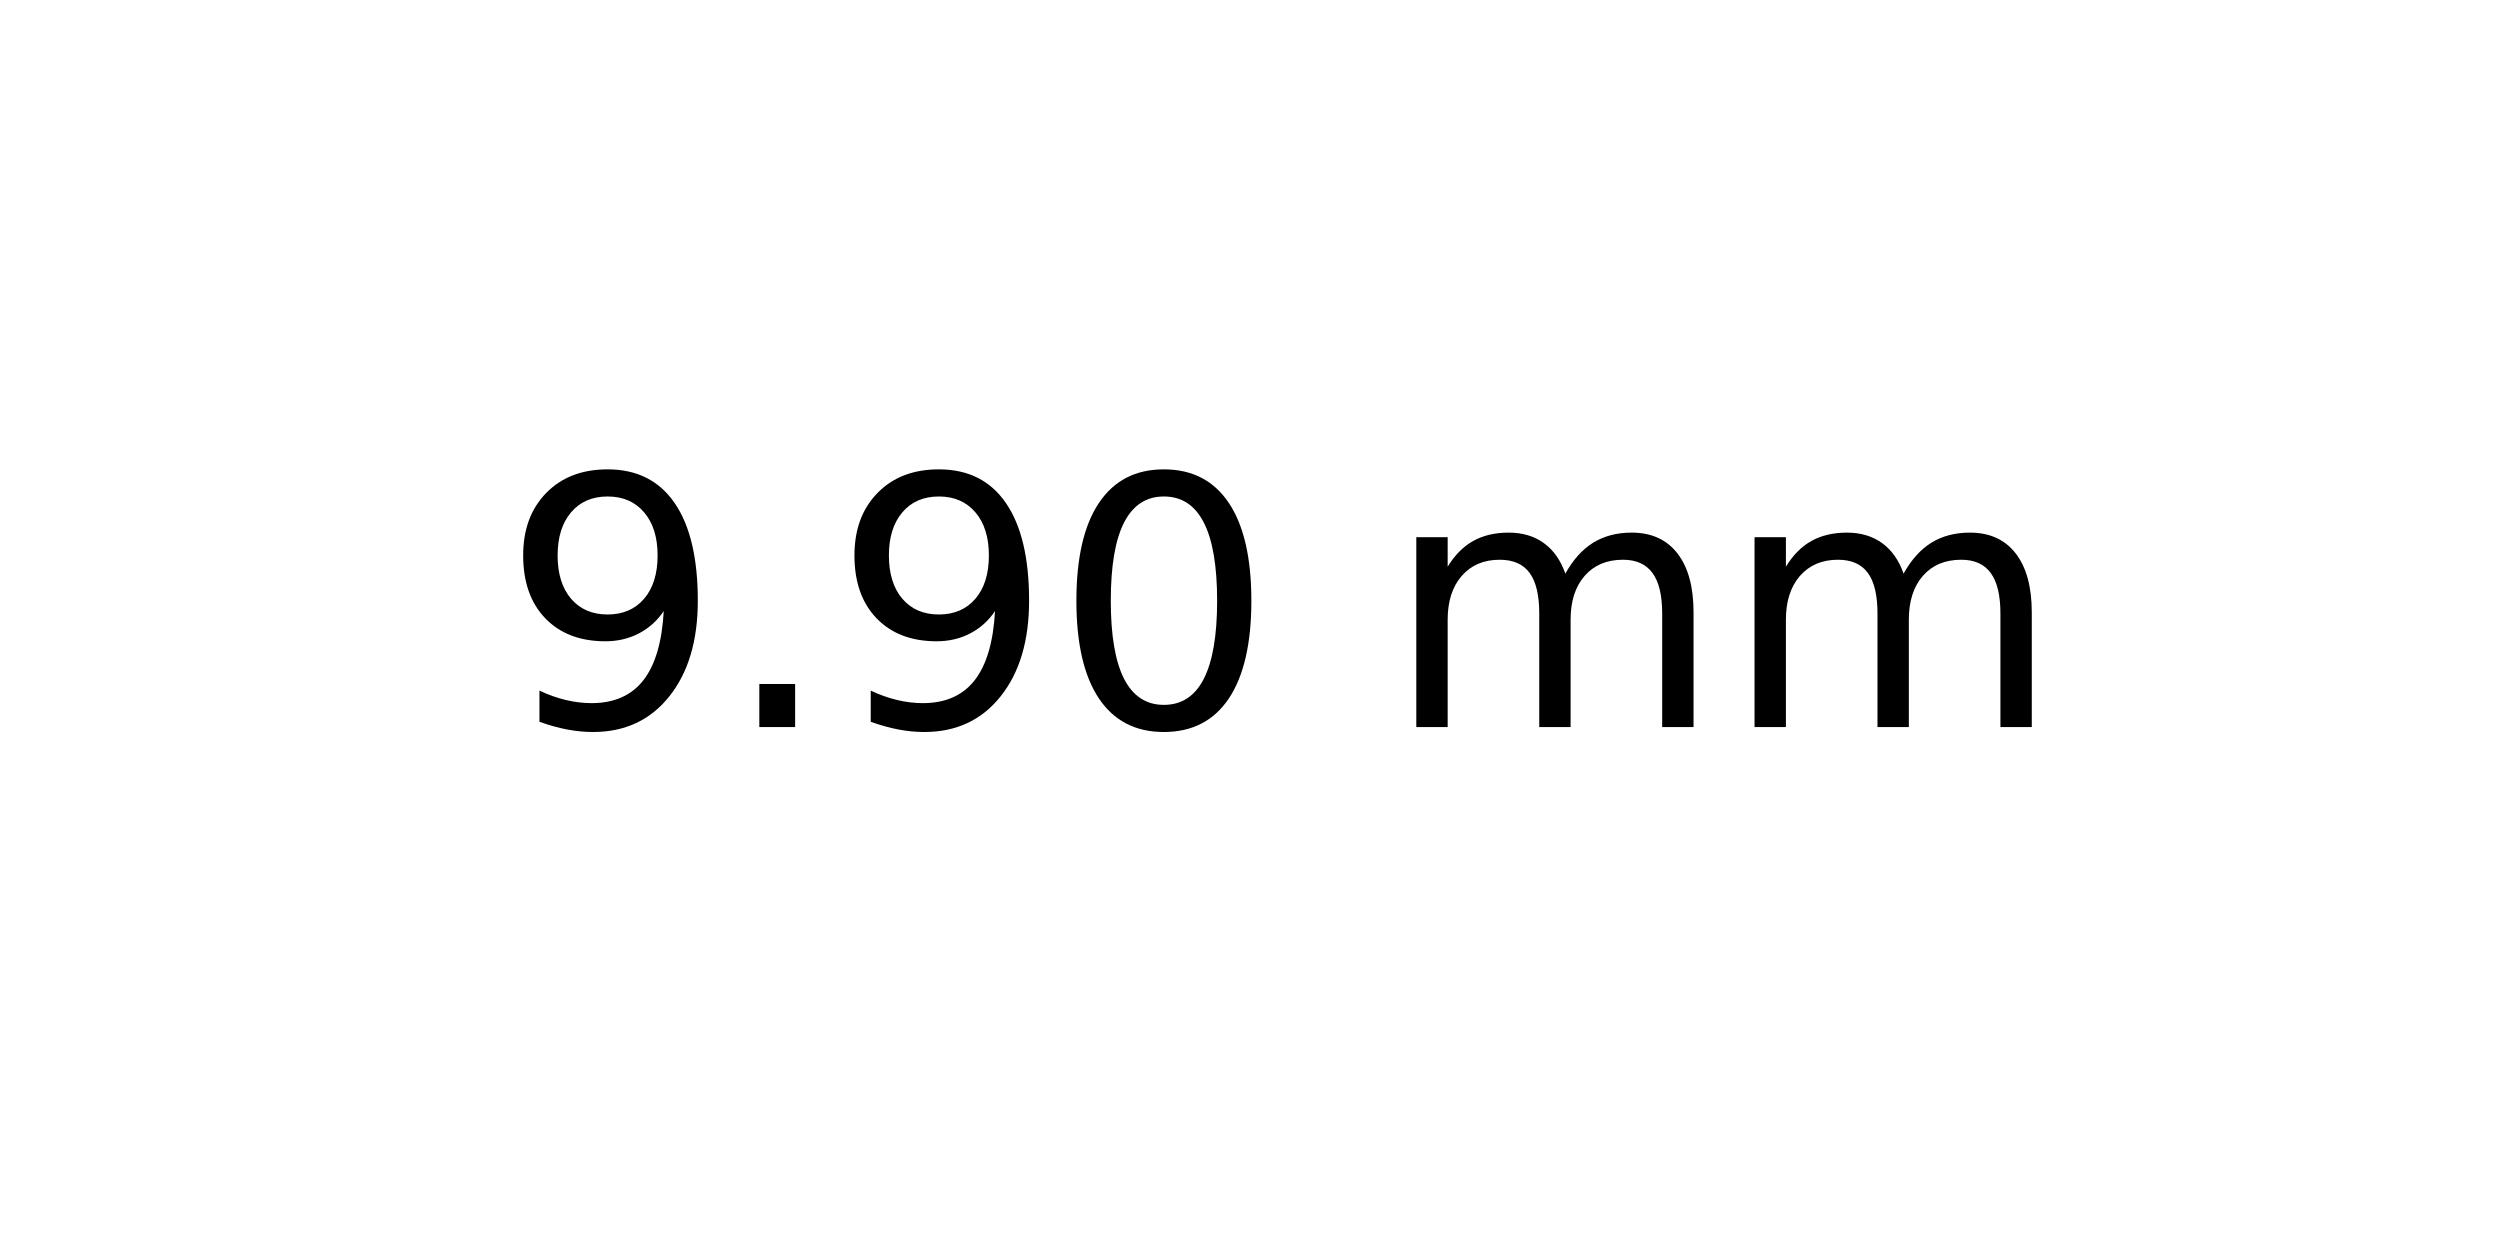
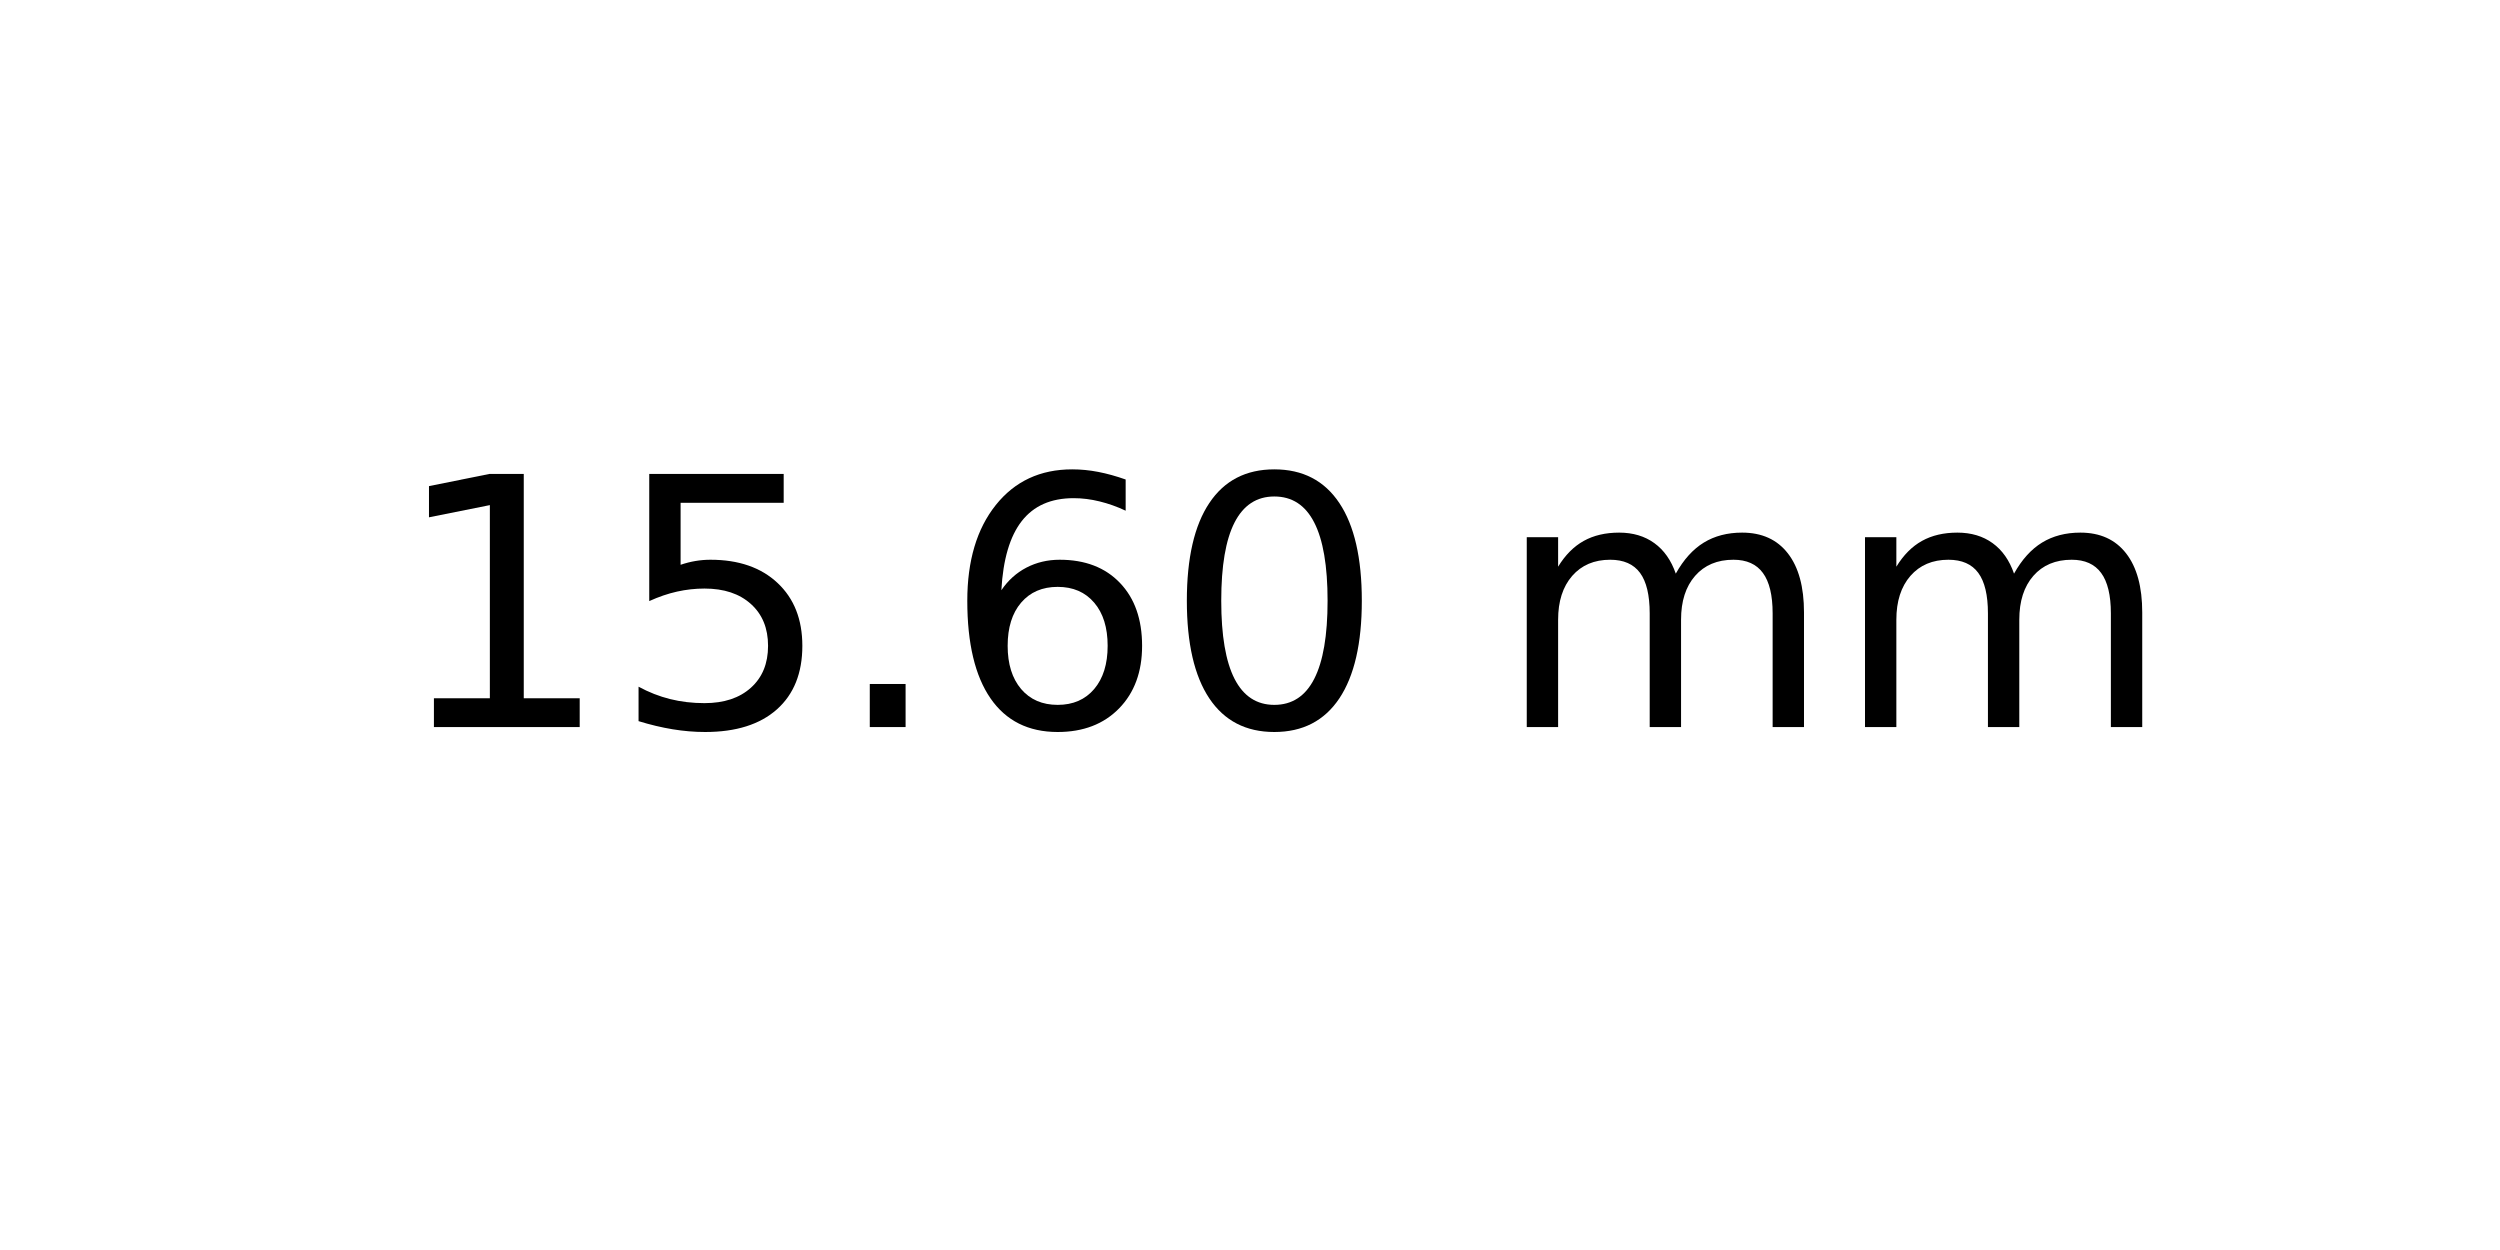
<svg xmlns="http://www.w3.org/2000/svg" xmlns:xlink="http://www.w3.org/1999/xlink" width="72pt" height="36pt" viewBox="0 0 72 36" version="1.1">
  <defs>
    <style type="text/css">*{stroke-linejoin: round; stroke-linecap: butt}</style>
  </defs>
  <g id="figure_1">
    <g id="axes_1">
      <g id="text_1">
-         <g transform="translate(14.4375 20.93937) scale(0.1 -0.1)">
+         <g transform="translate(11.25625 20.93937) scale(0.1 -0.1)">
          <defs>
-             <path id="DejaVuSans-39" d="M 703 97  L 703 672  Q 941 559 1184 500  Q 1428 441 1663 441  Q 2288 441 2617 861  Q 2947 1281 2994 2138  Q 2813 1869 2534 1725  Q 2256 1581 1919 1581  Q 1219 1581 811 2004  Q 403 2428 403 3163  Q 403 3881 828 4315  Q 1253 4750 1959 4750  Q 2769 4750 3195 4129  Q 3622 3509 3622 2328  Q 3622 1225 3098 567  Q 2575 -91 1691 -91  Q 1453 -91 1209 -44  Q 966 3 703 97  z M 1959 2075  Q 2384 2075 2632 2365  Q 2881 2656 2881 3163  Q 2881 3666 2632 3958  Q 2384 4250 1959 4250  Q 1534 4250 1286 3958  Q 1038 3666 1038 3163  Q 1038 2656 1286 2365  Q 1534 2075 1959 2075  z " transform="scale(0.015625)" />
+             <path id="DejaVuSans-31" d="M 794 531  L 1825 531  L 1825 4091  L 703 3866  L 703 4441  L 1819 4666  L 2450 4666  L 2450 531  L 3481 531  L 3481 0  L 794 0  L 794 531  z " transform="scale(0.015625)" />
+             <path id="DejaVuSans-35" d="M 691 4666  L 3169 4666  L 3169 4134  L 1269 4134  L 1269 2991  Q 1406 3038 1543 3061  Q 1681 3084 1819 3084  Q 2600 3084 3056 2656  Q 3513 2228 3513 1497  Q 3513 744 3044 326  Q 2575 -91 1722 -91  Q 1428 -91 1123 -41  Q 819 9 494 109  L 494 744  Q 775 591 1075 516  Q 1375 441 1709 441  Q 2250 441 2565 725  Q 2881 1009 2881 1497  Q 2881 1984 2565 2268  Q 2250 2553 1709 2553  Q 1456 2553 1204 2497  Q 953 2441 691 2322  L 691 4666  z " transform="scale(0.015625)" />
            <path id="DejaVuSans-2e" d="M 684 794  L 1344 794  L 1344 0  L 684 0  L 684 794  z " transform="scale(0.015625)" />
+             <path id="DejaVuSans-36" d="M 2113 2584  Q 1688 2584 1439 2293  Q 1191 2003 1191 1497  Q 1191 994 1439 701  Q 1688 409 2113 409  Q 2538 409 2786 701  Q 3034 994 3034 1497  Q 3034 2003 2786 2293  Q 2538 2584 2113 2584  z M 3366 4563  L 3366 3988  Q 3128 4100 2886 4159  Q 2644 4219 2406 4219  Q 1781 4219 1451 3797  Q 1122 3375 1075 2522  Q 1259 2794 1537 2939  Q 1816 3084 2150 3084  Q 2853 3084 3261 2657  Q 3669 2231 3669 1497  Q 3669 778 3244 343  Q 2819 -91 2113 -91  Q 1303 -91 875 529  Q 447 1150 447 2328  Q 447 3434 972 4092  Q 1497 4750 2381 4750  Q 2619 4750 2861 4703  Q 3103 4656 3366 4563  z " transform="scale(0.015625)" />
            <path id="DejaVuSans-30" d="M 2034 4250  Q 1547 4250 1301 3770  Q 1056 3291 1056 2328  Q 1056 1369 1301 889  Q 1547 409 2034 409  Q 2525 409 2770 889  Q 3016 1369 3016 2328  Q 3016 3291 2770 3770  Q 2525 4250 2034 4250  z M 2034 4750  Q 2819 4750 3233 4129  Q 3647 3509 3647 2328  Q 3647 1150 3233 529  Q 2819 -91 2034 -91  Q 1250 -91 836 529  Q 422 1150 422 2328  Q 422 3509 836 4129  Q 1250 4750 2034 4750  z " transform="scale(0.015625)" />
            <path id="DejaVuSans-20" transform="scale(0.015625)" />
            <path id="DejaVuSans-6d" d="M 3328 2828  Q 3544 3216 3844 3400  Q 4144 3584 4550 3584  Q 5097 3584 5394 3201  Q 5691 2819 5691 2113  L 5691 0  L 5113 0  L 5113 2094  Q 5113 2597 4934 2840  Q 4756 3084 4391 3084  Q 3944 3084 3684 2787  Q 3425 2491 3425 1978  L 3425 0  L 2847 0  L 2847 2094  Q 2847 2600 2669 2842  Q 2491 3084 2119 3084  Q 1678 3084 1418 2786  Q 1159 2488 1159 1978  L 1159 0  L 581 0  L 581 3500  L 1159 3500  L 1159 2956  Q 1356 3278 1631 3431  Q 1906 3584 2284 3584  Q 2666 3584 2933 3390  Q 3200 3197 3328 2828  z " transform="scale(0.015625)" />
          </defs>
-           <use xlink:href="#DejaVuSans-39" />
-           <use xlink:href="#DejaVuSans-2e" x="63.623" />
-           <use xlink:href="#DejaVuSans-39" x="95.41" />
-           <use xlink:href="#DejaVuSans-30" x="159.033" />
-           <use xlink:href="#DejaVuSans-20" x="222.656" />
-           <use xlink:href="#DejaVuSans-6d" x="254.443" />
-           <use xlink:href="#DejaVuSans-6d" x="351.855" />
+           <use xlink:href="#DejaVuSans-31" />
+           <use xlink:href="#DejaVuSans-35" x="63.623" />
+           <use xlink:href="#DejaVuSans-2e" x="127.246" />
+           <use xlink:href="#DejaVuSans-36" x="159.033" />
+           <use xlink:href="#DejaVuSans-30" x="222.656" />
+           <use xlink:href="#DejaVuSans-20" x="286.279" />
+           <use xlink:href="#DejaVuSans-6d" x="318.066" />
+           <use xlink:href="#DejaVuSans-6d" x="415.479" />
        </g>
      </g>
    </g>
  </g>
</svg>
